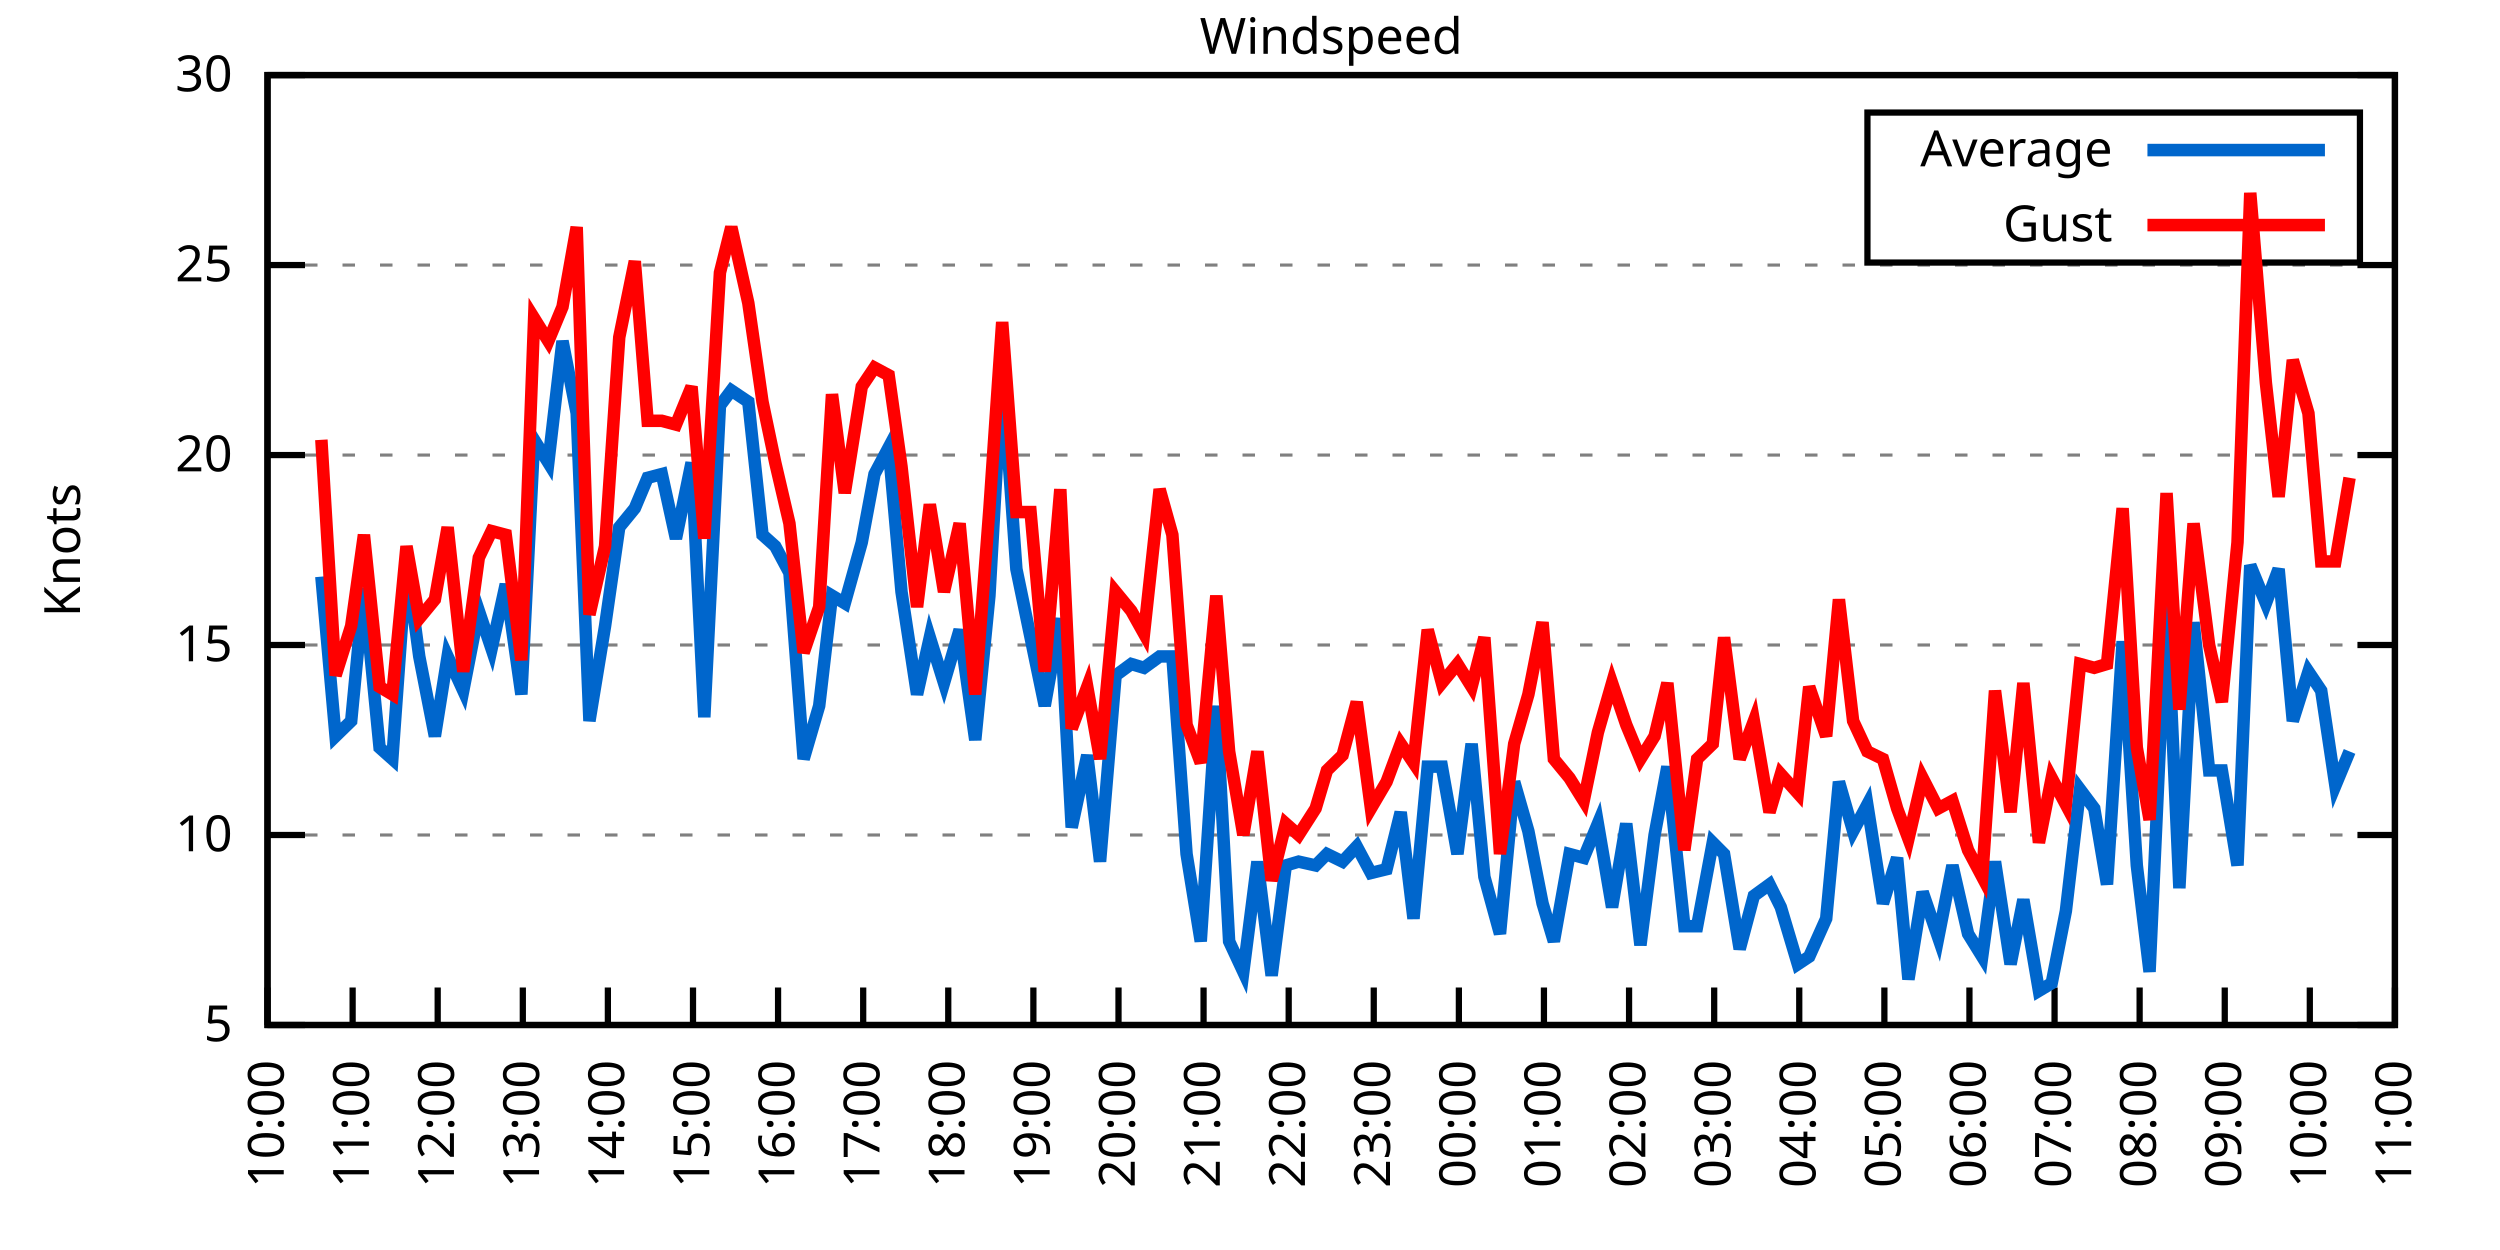
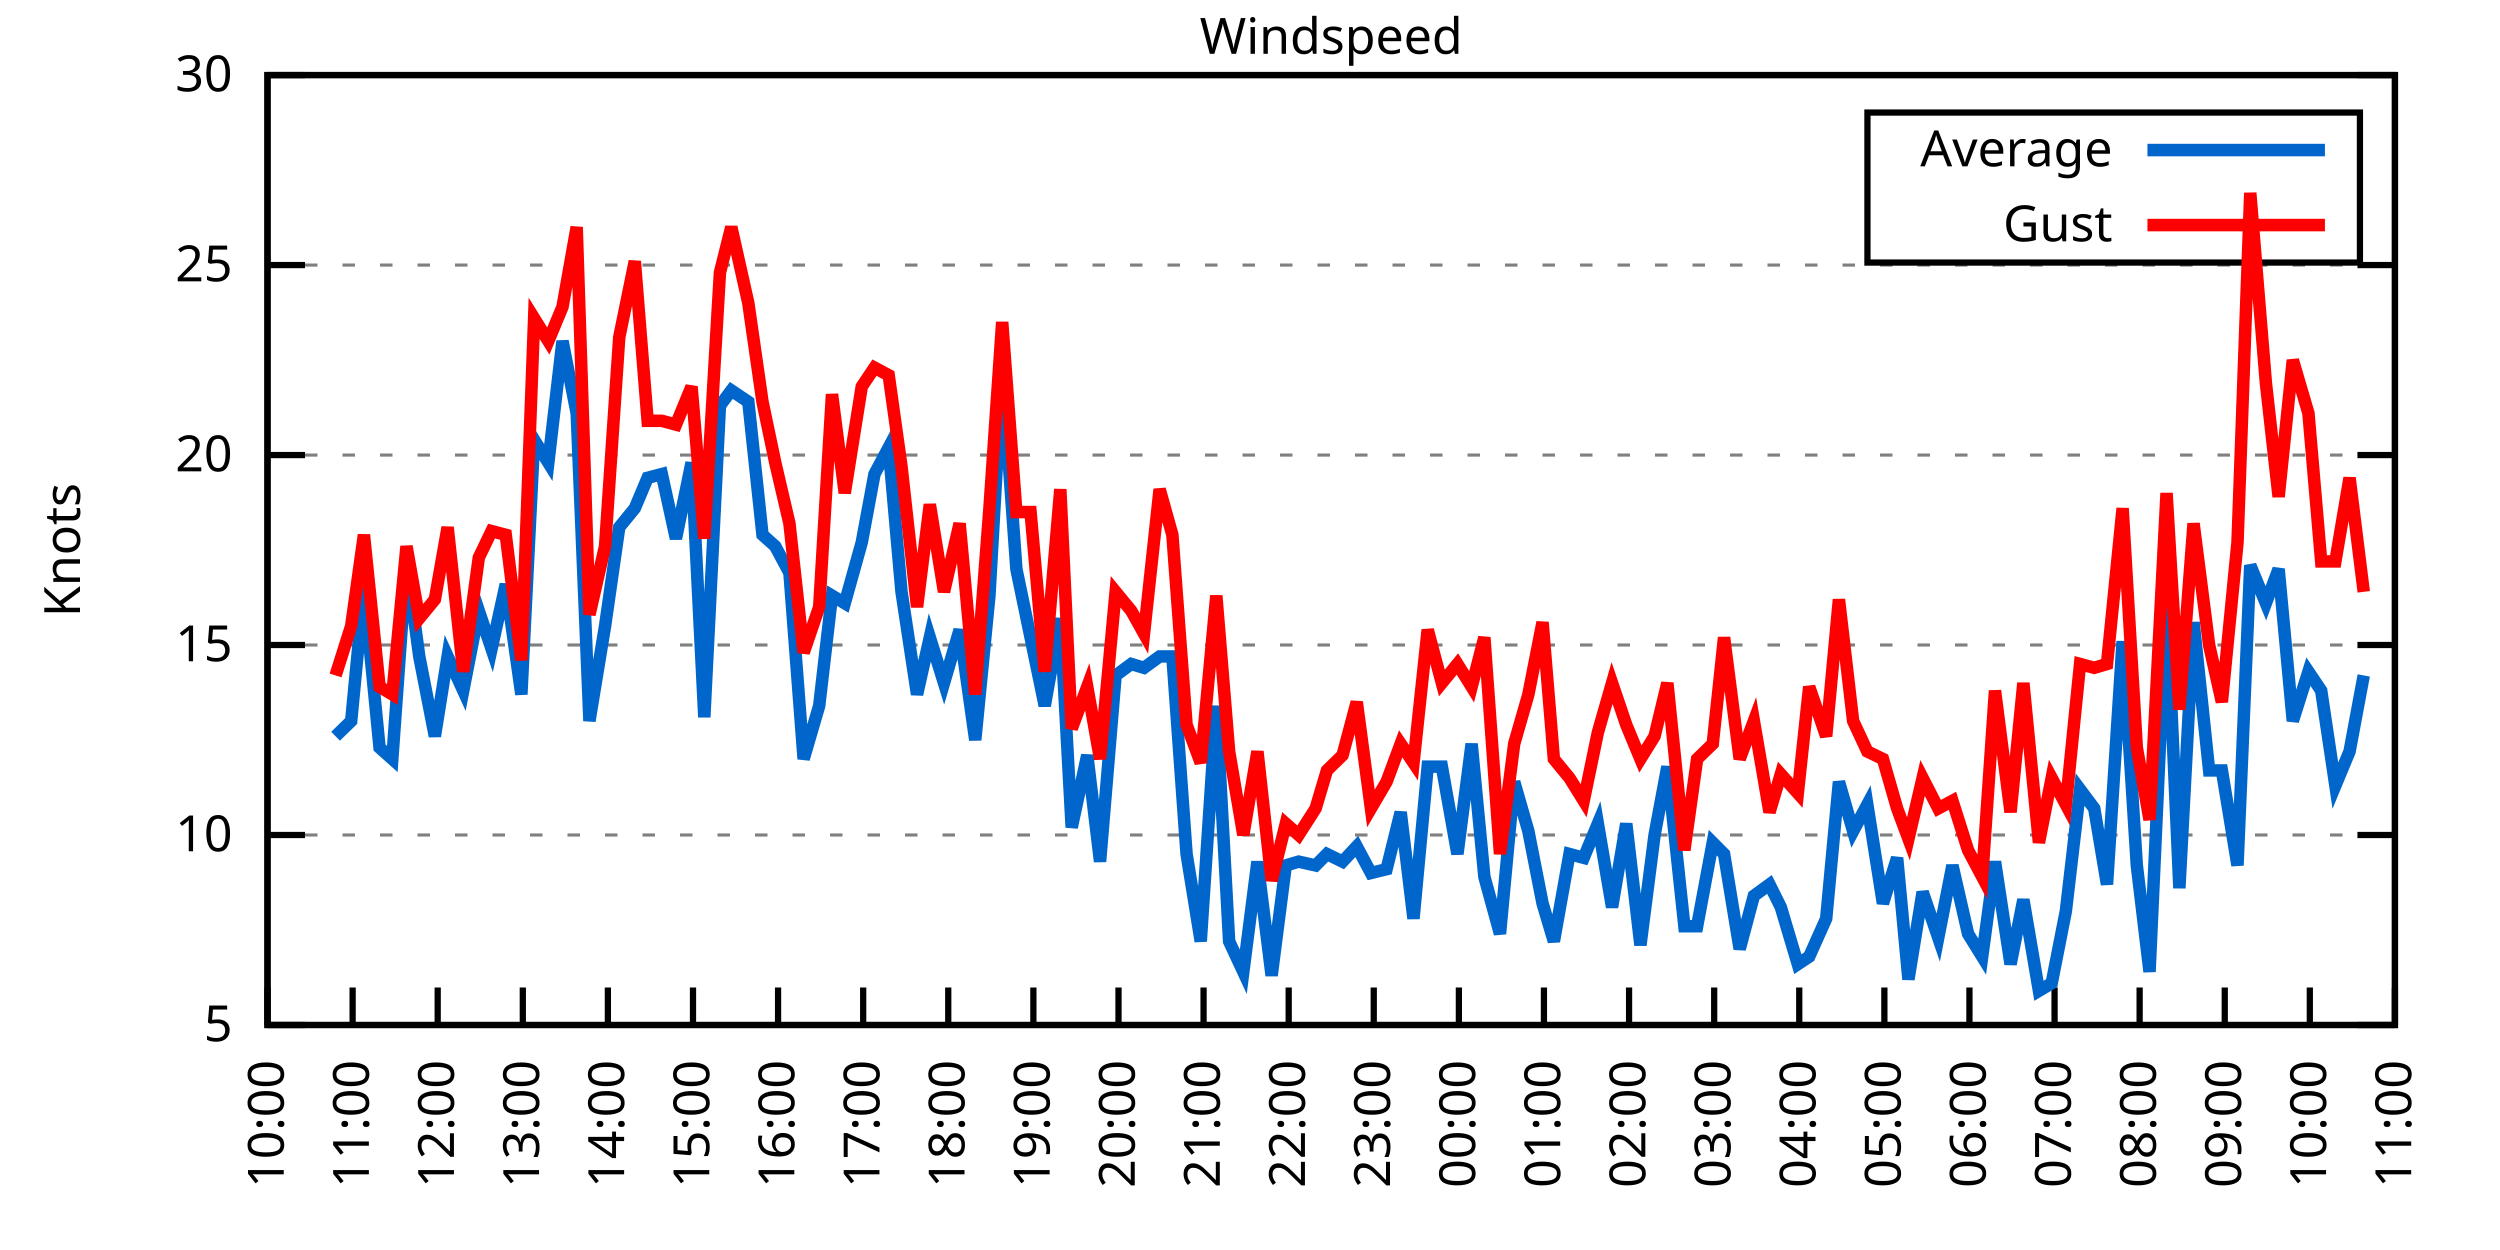
<svg xmlns="http://www.w3.org/2000/svg" xmlns:xlink="http://www.w3.org/1999/xlink" width="400" height="200" viewBox="0 0 400 200">
  <g id="gnuplot_canvas">
    <rect x="0" y="0" width="400" height="200" fill="none" />
    <defs>
      <circle id="gpDot" r="0.5" stroke-width="0.5" stroke="currentColor" />
      <path id="gpPt0" stroke-width="0.333" stroke="currentColor" d="M-1,0 h2 M0,-1 v2" />
      <path id="gpPt1" stroke-width="0.333" stroke="currentColor" d="M-1,-1 L1,1 M1,-1 L-1,1" />
      <path id="gpPt2" stroke-width="0.333" stroke="currentColor" d="M-1,0 L1,0 M0,-1 L0,1 M-1,-1 L1,1 M-1,1 L1,-1" />
      <rect id="gpPt3" stroke-width="0.333" stroke="currentColor" x="-1" y="-1" width="2" height="2" />
      <rect id="gpPt4" stroke-width="0.333" stroke="currentColor" fill="currentColor" x="-1" y="-1" width="2" height="2" />
      <circle id="gpPt5" stroke-width="0.333" stroke="currentColor" cx="0" cy="0" r="1" />
      <use xlink:href="#gpPt5" id="gpPt6" fill="currentColor" stroke="none" />
      <path id="gpPt7" stroke-width="0.333" stroke="currentColor" d="M0,-1.33 L-1.33,0.67 L1.33,0.67 z" />
      <use xlink:href="#gpPt7" id="gpPt8" fill="currentColor" stroke="none" />
      <use xlink:href="#gpPt7" id="gpPt9" stroke="currentColor" transform="rotate(180)" />
      <use xlink:href="#gpPt9" id="gpPt10" fill="currentColor" stroke="none" />
      <use xlink:href="#gpPt3" id="gpPt11" stroke="currentColor" transform="rotate(45)" />
      <use xlink:href="#gpPt11" id="gpPt12" fill="currentColor" stroke="none" />
      <path id="gpPt13" stroke-width="0.333" stroke="currentColor" d="M0,1.330 L1.265,0.411 L0.782,-1.067 L-0.782,-1.076 L-1.265,0.411 z" />
      <use xlink:href="#gpPt13" id="gpPt14" fill="currentColor" stroke="none" />
      <filter id="textbox" filterUnits="objectBoundingBox" x="0" y="0" height="1" width="1">
        <feFlood flood-color="white" flood-opacity="1" result="bgnd" />
        <feComposite in="SourceGraphic" in2="bgnd" operator="atop" />
      </filter>
      <filter id="greybox" filterUnits="objectBoundingBox" x="0" y="0" height="1" width="1">
        <feFlood flood-color="lightgrey" flood-opacity="1" result="grey" />
        <feComposite in="SourceGraphic" in2="grey" operator="atop" />
      </filter>
    </defs>
    <g fill="none" color="white" stroke="currentColor" stroke-width="1.00" stroke-linecap="butt" stroke-linejoin="miter">
</g>
    <g fill="none" color="black" stroke="currentColor" stroke-width="1.00" stroke-linecap="butt" stroke-linejoin="miter">
      <g stroke="none" shape-rendering="crispEdges">
        <polygon fill="rgb(255, 255, 255)" points="42.80,164.00 383.18,164.00 383.18,12.02 42.80,12.02 " />
      </g>
    </g>
    <g fill="none" color="black" stroke="currentColor" stroke-width="1.00" stroke-linecap="butt" stroke-linejoin="miter">
</g>
    <g fill="none" color="black" stroke="black" stroke-width="0.50" stroke-linecap="butt" stroke-linejoin="miter">
</g>
    <g fill="none" color="gray" stroke="currentColor" stroke-width="0.50" stroke-linecap="butt" stroke-linejoin="miter">
      <path stroke="gray" stroke-dasharray="2,4" class="gridline" d="M42.80,164.00 L383.19,164.00  " />
    </g>
    <g fill="none" color="gray" stroke="gray" stroke-width="1.00" stroke-linecap="butt" stroke-linejoin="miter">
</g>
    <g fill="none" color="black" stroke="currentColor" stroke-width="1.00" stroke-linecap="butt" stroke-linejoin="miter">
      <path stroke="black" d="M42.80,164.00 L48.80,164.00 M383.19,164.00 L377.19,164.00  " />
      <g transform="translate(37.20,166.60)" stroke="none" fill="black" font-family="Sans" font-size="8.00" text-anchor="end">
        <text>
          <tspan font-family="Sans"> 5</tspan>
        </text>
      </g>
    </g>
    <g fill="none" color="black" stroke="currentColor" stroke-width="1.00" stroke-linecap="butt" stroke-linejoin="miter">
</g>
    <g fill="none" color="black" stroke="black" stroke-width="0.50" stroke-linecap="butt" stroke-linejoin="miter">
</g>
    <g fill="none" color="gray" stroke="currentColor" stroke-width="0.50" stroke-linecap="butt" stroke-linejoin="miter">
      <path stroke="gray" stroke-dasharray="2,4" class="gridline" d="M42.80,133.60 L383.19,133.60  " />
    </g>
    <g fill="none" color="gray" stroke="gray" stroke-width="1.00" stroke-linecap="butt" stroke-linejoin="miter">
</g>
    <g fill="none" color="black" stroke="currentColor" stroke-width="1.00" stroke-linecap="butt" stroke-linejoin="miter">
      <path stroke="black" d="M42.80,133.60 L48.80,133.60 M383.19,133.60 L377.19,133.60  " />
      <g transform="translate(37.20,136.20)" stroke="none" fill="black" font-family="Sans" font-size="8.00" text-anchor="end">
        <text>
          <tspan font-family="Sans"> 10</tspan>
        </text>
      </g>
    </g>
    <g fill="none" color="black" stroke="currentColor" stroke-width="1.00" stroke-linecap="butt" stroke-linejoin="miter">
</g>
    <g fill="none" color="black" stroke="black" stroke-width="0.50" stroke-linecap="butt" stroke-linejoin="miter">
</g>
    <g fill="none" color="gray" stroke="currentColor" stroke-width="0.50" stroke-linecap="butt" stroke-linejoin="miter">
      <path stroke="gray" stroke-dasharray="2,4" class="gridline" d="M42.80,103.20 L383.19,103.20  " />
    </g>
    <g fill="none" color="gray" stroke="gray" stroke-width="1.00" stroke-linecap="butt" stroke-linejoin="miter">
</g>
    <g fill="none" color="black" stroke="currentColor" stroke-width="1.00" stroke-linecap="butt" stroke-linejoin="miter">
      <path stroke="black" d="M42.80,103.20 L48.80,103.20 M383.19,103.20 L377.19,103.20  " />
      <g transform="translate(37.20,105.80)" stroke="none" fill="black" font-family="Sans" font-size="8.00" text-anchor="end">
        <text>
          <tspan font-family="Sans"> 15</tspan>
        </text>
      </g>
    </g>
    <g fill="none" color="black" stroke="currentColor" stroke-width="1.00" stroke-linecap="butt" stroke-linejoin="miter">
</g>
    <g fill="none" color="black" stroke="black" stroke-width="0.50" stroke-linecap="butt" stroke-linejoin="miter">
</g>
    <g fill="none" color="gray" stroke="currentColor" stroke-width="0.50" stroke-linecap="butt" stroke-linejoin="miter">
      <path stroke="gray" stroke-dasharray="2,4" class="gridline" d="M42.80,72.81 L383.19,72.81  " />
    </g>
    <g fill="none" color="gray" stroke="gray" stroke-width="1.00" stroke-linecap="butt" stroke-linejoin="miter">
</g>
    <g fill="none" color="black" stroke="currentColor" stroke-width="1.00" stroke-linecap="butt" stroke-linejoin="miter">
      <path stroke="black" d="M42.80,72.81 L48.80,72.81 M383.19,72.81 L377.19,72.81  " />
      <g transform="translate(37.20,75.41)" stroke="none" fill="black" font-family="Sans" font-size="8.00" text-anchor="end">
        <text>
          <tspan font-family="Sans"> 20</tspan>
        </text>
      </g>
    </g>
    <g fill="none" color="black" stroke="currentColor" stroke-width="1.00" stroke-linecap="butt" stroke-linejoin="miter">
</g>
    <g fill="none" color="black" stroke="black" stroke-width="0.50" stroke-linecap="butt" stroke-linejoin="miter">
</g>
    <g fill="none" color="gray" stroke="currentColor" stroke-width="0.50" stroke-linecap="butt" stroke-linejoin="miter">
      <path stroke="gray" stroke-dasharray="2,4" class="gridline" d="M42.80,42.41 L383.19,42.41  " />
    </g>
    <g fill="none" color="gray" stroke="gray" stroke-width="1.00" stroke-linecap="butt" stroke-linejoin="miter">
</g>
    <g fill="none" color="black" stroke="currentColor" stroke-width="1.00" stroke-linecap="butt" stroke-linejoin="miter">
      <path stroke="black" d="M42.80,42.41 L48.80,42.41 M383.19,42.41 L377.19,42.41  " />
      <g transform="translate(37.20,45.01)" stroke="none" fill="black" font-family="Sans" font-size="8.00" text-anchor="end">
        <text>
          <tspan font-family="Sans"> 25</tspan>
        </text>
      </g>
    </g>
    <g fill="none" color="black" stroke="currentColor" stroke-width="1.00" stroke-linecap="butt" stroke-linejoin="miter">
</g>
    <g fill="none" color="black" stroke="black" stroke-width="0.50" stroke-linecap="butt" stroke-linejoin="miter">
</g>
    <g fill="none" color="gray" stroke="currentColor" stroke-width="0.50" stroke-linecap="butt" stroke-linejoin="miter">
      <path stroke="gray" stroke-dasharray="2,4" class="gridline" d="M42.80,12.01 L383.19,12.01  " />
    </g>
    <g fill="none" color="gray" stroke="gray" stroke-width="1.00" stroke-linecap="butt" stroke-linejoin="miter">
</g>
    <g fill="none" color="black" stroke="currentColor" stroke-width="1.00" stroke-linecap="butt" stroke-linejoin="miter">
      <path stroke="black" d="M42.80,12.01 L48.80,12.01 M383.19,12.01 L377.19,12.01  " />
      <g transform="translate(37.20,14.61)" stroke="none" fill="black" font-family="Sans" font-size="8.00" text-anchor="end">
        <text>
          <tspan font-family="Sans"> 30</tspan>
        </text>
      </g>
    </g>
    <g fill="none" color="black" stroke="currentColor" stroke-width="1.00" stroke-linecap="butt" stroke-linejoin="miter">
      <path stroke="black" d="M42.80,164.00 L42.80,158.00  " />
      <g transform="translate(45.40,169.60) rotate(270.00)" stroke="none" fill="black" font-family="Sans" font-size="8.00" text-anchor="end">
        <text>
          <tspan font-family="Sans">10:00</tspan>
        </text>
      </g>
    </g>
    <g fill="none" color="black" stroke="currentColor" stroke-width="1.00" stroke-linecap="butt" stroke-linejoin="miter">
      <path stroke="black" d="M56.42,164.00 L56.42,158.00  " />
      <g transform="translate(59.02,169.60) rotate(270.00)" stroke="none" fill="black" font-family="Sans" font-size="8.00" text-anchor="end">
        <text>
          <tspan font-family="Sans">11:00</tspan>
        </text>
      </g>
    </g>
    <g fill="none" color="black" stroke="currentColor" stroke-width="1.00" stroke-linecap="butt" stroke-linejoin="miter">
      <path stroke="black" d="M70.03,164.00 L70.03,158.00  " />
      <g transform="translate(72.63,169.60) rotate(270.00)" stroke="none" fill="black" font-family="Sans" font-size="8.00" text-anchor="end">
        <text>
          <tspan font-family="Sans">12:00</tspan>
        </text>
      </g>
    </g>
    <g fill="none" color="black" stroke="currentColor" stroke-width="1.00" stroke-linecap="butt" stroke-linejoin="miter">
      <path stroke="black" d="M83.65,164.00 L83.65,158.00  " />
      <g transform="translate(86.25,169.60) rotate(270.00)" stroke="none" fill="black" font-family="Sans" font-size="8.00" text-anchor="end">
        <text>
          <tspan font-family="Sans">13:00</tspan>
        </text>
      </g>
    </g>
    <g fill="none" color="black" stroke="currentColor" stroke-width="1.00" stroke-linecap="butt" stroke-linejoin="miter">
      <path stroke="black" d="M97.26,164.00 L97.26,158.00  " />
      <g transform="translate(99.86,169.60) rotate(270.00)" stroke="none" fill="black" font-family="Sans" font-size="8.00" text-anchor="end">
        <text>
          <tspan font-family="Sans">14:00</tspan>
        </text>
      </g>
    </g>
    <g fill="none" color="black" stroke="currentColor" stroke-width="1.00" stroke-linecap="butt" stroke-linejoin="miter">
      <path stroke="black" d="M110.88,164.00 L110.88,158.00  " />
      <g transform="translate(113.48,169.60) rotate(270.00)" stroke="none" fill="black" font-family="Sans" font-size="8.00" text-anchor="end">
        <text>
          <tspan font-family="Sans">15:00</tspan>
        </text>
      </g>
    </g>
    <g fill="none" color="black" stroke="currentColor" stroke-width="1.00" stroke-linecap="butt" stroke-linejoin="miter">
      <path stroke="black" d="M124.49,164.00 L124.49,158.00  " />
      <g transform="translate(127.09,169.60) rotate(270.00)" stroke="none" fill="black" font-family="Sans" font-size="8.00" text-anchor="end">
        <text>
          <tspan font-family="Sans">16:00</tspan>
        </text>
      </g>
    </g>
    <g fill="none" color="black" stroke="currentColor" stroke-width="1.00" stroke-linecap="butt" stroke-linejoin="miter">
      <path stroke="black" d="M138.11,164.00 L138.11,158.00  " />
      <g transform="translate(140.71,169.60) rotate(270.00)" stroke="none" fill="black" font-family="Sans" font-size="8.00" text-anchor="end">
        <text>
          <tspan font-family="Sans">17:00</tspan>
        </text>
      </g>
    </g>
    <g fill="none" color="black" stroke="currentColor" stroke-width="1.00" stroke-linecap="butt" stroke-linejoin="miter">
      <path stroke="black" d="M151.72,164.00 L151.72,158.00  " />
      <g transform="translate(154.32,169.60) rotate(270.00)" stroke="none" fill="black" font-family="Sans" font-size="8.00" text-anchor="end">
        <text>
          <tspan font-family="Sans">18:00</tspan>
        </text>
      </g>
    </g>
    <g fill="none" color="black" stroke="currentColor" stroke-width="1.00" stroke-linecap="butt" stroke-linejoin="miter">
      <path stroke="black" d="M165.34,164.00 L165.34,158.00  " />
      <g transform="translate(167.94,169.60) rotate(270.00)" stroke="none" fill="black" font-family="Sans" font-size="8.00" text-anchor="end">
        <text>
          <tspan font-family="Sans">19:00</tspan>
        </text>
      </g>
    </g>
    <g fill="none" color="black" stroke="currentColor" stroke-width="1.00" stroke-linecap="butt" stroke-linejoin="miter">
      <path stroke="black" d="M178.96,164.00 L178.96,158.00  " />
      <g transform="translate(181.56,169.60) rotate(270.00)" stroke="none" fill="black" font-family="Sans" font-size="8.00" text-anchor="end">
        <text>
          <tspan font-family="Sans">20:00</tspan>
        </text>
      </g>
    </g>
    <g fill="none" color="black" stroke="currentColor" stroke-width="1.00" stroke-linecap="butt" stroke-linejoin="miter">
      <path stroke="black" d="M192.57,164.00 L192.57,158.00  " />
      <g transform="translate(195.17,169.60) rotate(270.00)" stroke="none" fill="black" font-family="Sans" font-size="8.00" text-anchor="end">
        <text>
          <tspan font-family="Sans">21:00</tspan>
        </text>
      </g>
    </g>
    <g fill="none" color="black" stroke="currentColor" stroke-width="1.00" stroke-linecap="butt" stroke-linejoin="miter">
      <path stroke="black" d="M206.19,164.00 L206.19,158.00  " />
      <g transform="translate(208.79,169.60) rotate(270.00)" stroke="none" fill="black" font-family="Sans" font-size="8.00" text-anchor="end">
        <text>
          <tspan font-family="Sans">22:00</tspan>
        </text>
      </g>
    </g>
    <g fill="none" color="black" stroke="currentColor" stroke-width="1.00" stroke-linecap="butt" stroke-linejoin="miter">
      <path stroke="black" d="M219.80,164.00 L219.80,158.00  " />
      <g transform="translate(222.40,169.60) rotate(270.00)" stroke="none" fill="black" font-family="Sans" font-size="8.00" text-anchor="end">
        <text>
          <tspan font-family="Sans">23:00</tspan>
        </text>
      </g>
    </g>
    <g fill="none" color="black" stroke="currentColor" stroke-width="1.00" stroke-linecap="butt" stroke-linejoin="miter">
      <path stroke="black" d="M233.42,164.00 L233.42,158.00  " />
      <g transform="translate(236.02,169.60) rotate(270.00)" stroke="none" fill="black" font-family="Sans" font-size="8.00" text-anchor="end">
        <text>
          <tspan font-family="Sans">00:00</tspan>
        </text>
      </g>
    </g>
    <g fill="none" color="black" stroke="currentColor" stroke-width="1.00" stroke-linecap="butt" stroke-linejoin="miter">
      <path stroke="black" d="M247.03,164.00 L247.03,158.00  " />
      <g transform="translate(249.63,169.60) rotate(270.00)" stroke="none" fill="black" font-family="Sans" font-size="8.00" text-anchor="end">
        <text>
          <tspan font-family="Sans">01:00</tspan>
        </text>
      </g>
    </g>
    <g fill="none" color="black" stroke="currentColor" stroke-width="1.00" stroke-linecap="butt" stroke-linejoin="miter">
      <path stroke="black" d="M260.65,164.00 L260.65,158.00  " />
      <g transform="translate(263.25,169.60) rotate(270.00)" stroke="none" fill="black" font-family="Sans" font-size="8.00" text-anchor="end">
        <text>
          <tspan font-family="Sans">02:00</tspan>
        </text>
      </g>
    </g>
    <g fill="none" color="black" stroke="currentColor" stroke-width="1.00" stroke-linecap="butt" stroke-linejoin="miter">
      <path stroke="black" d="M274.27,164.00 L274.27,158.00  " />
      <g transform="translate(276.87,169.60) rotate(270.00)" stroke="none" fill="black" font-family="Sans" font-size="8.00" text-anchor="end">
        <text>
          <tspan font-family="Sans">03:00</tspan>
        </text>
      </g>
    </g>
    <g fill="none" color="black" stroke="currentColor" stroke-width="1.00" stroke-linecap="butt" stroke-linejoin="miter">
      <path stroke="black" d="M287.88,164.00 L287.88,158.00  " />
      <g transform="translate(290.48,169.60) rotate(270.00)" stroke="none" fill="black" font-family="Sans" font-size="8.00" text-anchor="end">
        <text>
          <tspan font-family="Sans">04:00</tspan>
        </text>
      </g>
    </g>
    <g fill="none" color="black" stroke="currentColor" stroke-width="1.00" stroke-linecap="butt" stroke-linejoin="miter">
      <path stroke="black" d="M301.50,164.00 L301.50,158.00  " />
      <g transform="translate(304.10,169.60) rotate(270.00)" stroke="none" fill="black" font-family="Sans" font-size="8.00" text-anchor="end">
        <text>
          <tspan font-family="Sans">05:00</tspan>
        </text>
      </g>
    </g>
    <g fill="none" color="black" stroke="currentColor" stroke-width="1.00" stroke-linecap="butt" stroke-linejoin="miter">
      <path stroke="black" d="M315.11,164.00 L315.11,158.00  " />
      <g transform="translate(317.71,169.60) rotate(270.00)" stroke="none" fill="black" font-family="Sans" font-size="8.00" text-anchor="end">
        <text>
          <tspan font-family="Sans">06:00</tspan>
        </text>
      </g>
    </g>
    <g fill="none" color="black" stroke="currentColor" stroke-width="1.00" stroke-linecap="butt" stroke-linejoin="miter">
      <path stroke="black" d="M328.73,164.00 L328.73,158.00  " />
      <g transform="translate(331.33,169.60) rotate(270.00)" stroke="none" fill="black" font-family="Sans" font-size="8.00" text-anchor="end">
        <text>
          <tspan font-family="Sans">07:00</tspan>
        </text>
      </g>
    </g>
    <g fill="none" color="black" stroke="currentColor" stroke-width="1.00" stroke-linecap="butt" stroke-linejoin="miter">
      <path stroke="black" d="M342.34,164.00 L342.34,158.00  " />
      <g transform="translate(344.94,169.60) rotate(270.00)" stroke="none" fill="black" font-family="Sans" font-size="8.00" text-anchor="end">
        <text>
          <tspan font-family="Sans">08:00</tspan>
        </text>
      </g>
    </g>
    <g fill="none" color="black" stroke="currentColor" stroke-width="1.00" stroke-linecap="butt" stroke-linejoin="miter">
      <path stroke="black" d="M355.96,164.00 L355.96,158.00  " />
      <g transform="translate(358.56,169.60) rotate(270.00)" stroke="none" fill="black" font-family="Sans" font-size="8.00" text-anchor="end">
        <text>
          <tspan font-family="Sans">09:00</tspan>
        </text>
      </g>
    </g>
    <g fill="none" color="black" stroke="currentColor" stroke-width="1.00" stroke-linecap="butt" stroke-linejoin="miter">
      <path stroke="black" d="M369.57,164.00 L369.57,158.00  " />
      <g transform="translate(372.17,169.60) rotate(270.00)" stroke="none" fill="black" font-family="Sans" font-size="8.00" text-anchor="end">
        <text>
          <tspan font-family="Sans">10:00</tspan>
        </text>
      </g>
    </g>
    <g fill="none" color="black" stroke="currentColor" stroke-width="1.00" stroke-linecap="butt" stroke-linejoin="miter">
      <path stroke="black" d="M383.19,164.00 L383.19,158.00  " />
      <g transform="translate(385.79,169.60) rotate(270.00)" stroke="none" fill="black" font-family="Sans" font-size="8.00" text-anchor="end">
        <text>
          <tspan font-family="Sans">11:00</tspan>
        </text>
      </g>
    </g>
    <g fill="none" color="black" stroke="currentColor" stroke-width="1.00" stroke-linecap="butt" stroke-linejoin="miter">
</g>
    <g fill="none" color="black" stroke="currentColor" stroke-width="1.00" stroke-linecap="butt" stroke-linejoin="miter">
      <path stroke="black" d="M42.80,12.01 L42.80,164.00 L383.19,164.00 L383.19,12.01 L42.80,12.01 Z  " />
    </g>
    <g fill="none" color="black" stroke="currentColor" stroke-width="1.00" stroke-linecap="butt" stroke-linejoin="miter">
</g>
    <g fill="none" color="black" stroke="currentColor" stroke-width="1.00" stroke-linecap="butt" stroke-linejoin="miter">
      <path stroke="black" d="M298.79,42.01 L298.79,18.01 L377.59,18.01 L377.59,42.01 L298.79,42.01 Z  " />
    </g>
    <g id="Windspeed_plot_1">
      <g fill="none" color="white" stroke="black" stroke-width="2.00" stroke-linecap="butt" stroke-linejoin="miter">
</g>
      <g fill="none" color="black" stroke="currentColor" stroke-width="2.00" stroke-linecap="butt" stroke-linejoin="miter">
        <g transform="translate(337.99,26.61)" stroke="none" fill="black" font-family="Sans" font-size="8.00" text-anchor="end">
          <text>
            <tspan font-family="Sans">Average</tspan>
          </text>
        </g>
      </g>
      <g fill="none" color="black" stroke="currentColor" stroke-width="2.00" stroke-linecap="butt" stroke-linejoin="miter">
-         <path stroke="rgb(  0, 102, 204)" d="M343.59,24.01 L371.99,24.01 M51.42,92.26 L53.69,117.80 L56.19,115.36 L58.23,94.08 L60.73,119.62 L62.77,121.44   L65.04,89.83 L67.08,105.03 L69.58,117.80 L71.62,105.03 L74.12,110.50 L76.61,97.73 L78.65,103.81 L80.92,93.48   L83.42,111.11 L85.46,70.37 L87.73,74.02 L90.00,54.57 L92.27,66.12 L94.31,115.36 L96.81,100.16 L99.08,84.36   L101.57,81.32 L103.62,76.45 L105.89,75.85 L108.15,86.18 L110.65,74.02 L112.69,114.76 L115.19,64.90 L117.01,62.47   L119.73,64.29 L122.00,85.57 L124.04,87.40 L126.31,91.65 L128.58,121.44 L131.07,112.93 L133.12,95.30 L135.16,96.52   L137.88,86.79 L139.92,75.85 L142.19,71.59 L144.24,94.69 L146.73,111.11 L148.77,101.99 L151.04,109.28 L153.54,100.77   L156.04,118.40 L158.31,95.30 L160.35,59.43 L162.62,91.04 L164.89,101.99 L167.16,112.93 L169.65,98.95 L171.47,132.39   L173.96,120.83 L176.01,137.86 L178.50,108.07 L181.00,106.24 L183.04,106.85 L185.54,105.03 L187.58,105.03 L189.85,136.64   L192.12,150.62 L194.61,112.93 L196.66,150.62 L198.93,155.49 L201.19,137.86 L203.46,156.10 L205.73,138.47 L207.78,137.86   L210.50,138.47 L212.31,136.64 L214.81,137.86 L217.08,135.43 L219.35,139.68 L221.85,139.07 L224.11,129.95 L226.16,146.98   L228.43,122.66 L230.70,122.66 L233.19,136.64 L235.46,119.01 L237.50,140.29 L240.00,149.41 L242.27,125.09 L244.54,132.99   L246.81,144.55 L248.62,150.62 L251.12,136.64 L253.39,137.25 L255.66,131.78 L257.93,145.15 L260.20,131.78 L262.47,151.23   L264.73,133.60 L266.78,122.66 L269.50,148.19 L271.54,148.19 L274.04,134.82 L275.85,136.64 L278.35,151.84 L280.62,143.33   L283.12,141.51 L284.93,145.15 L287.65,154.27 L289.47,153.06 L292.19,146.98 L294.23,125.09 L296.50,132.99 L298.77,128.74   L301.27,144.55 L303.54,137.25 L305.35,156.70 L307.62,142.72 L310.12,150.02 L312.39,138.47 L314.89,149.41 L317.15,153.06   L319.20,137.86 L321.69,154.27 L323.74,143.94 L326.23,158.53 L328.27,157.31 L330.54,145.76 L332.81,126.31 L335.08,129.35   L337.12,141.51 L339.62,102.60 L341.89,138.47 L343.93,155.49 L346.65,95.91 L348.70,142.11 L350.97,99.56 L353.46,123.27   L355.50,123.27 L358.00,138.47 L360.04,90.44 L362.54,96.52 L364.58,91.04 L366.85,115.36 L369.35,107.46 L371.39,110.50   L373.66,125.70 L375.93,120.23  " />
+         <path stroke="rgb(  0, 102, 204)" d="M343.59,24.01 L371.99,24.01 M53.69,117.80 L56.19,115.36 L58.23,94.08 L60.73,119.62 L62.77,121.44 L65.04,89.83   L67.08,105.03 L69.58,117.80 L71.62,105.03 L74.12,110.50 L76.61,97.73 L78.65,103.81 L80.92,93.48 L83.42,111.11   L85.46,70.37 L87.73,74.02 L90.00,54.57 L92.27,66.12 L94.31,115.36 L96.81,100.16 L99.08,84.36 L101.57,81.32   L103.62,76.45 L105.89,75.85 L108.15,86.18 L110.65,74.02 L112.69,114.76 L115.19,64.90 L117.01,62.47 L119.73,64.29   L122.00,85.57 L124.04,87.40 L126.31,91.65 L128.58,121.44 L131.07,112.93 L133.12,95.30 L135.16,96.52 L137.88,86.79   L139.92,75.85 L142.19,71.59 L144.24,94.69 L146.73,111.11 L148.77,101.99 L151.04,109.28 L153.54,100.77 L156.04,118.40   L158.31,95.30 L160.35,59.43 L162.62,91.04 L164.89,101.99 L167.16,112.93 L169.65,98.95 L171.47,132.39 L173.96,120.83   L176.01,137.86 L178.50,108.07 L181.00,106.24 L183.04,106.85 L185.54,105.03 L187.58,105.03 L189.85,136.64 L192.12,150.62   L194.61,112.93 L196.66,150.62 L198.93,155.49 L201.19,137.86 L203.46,156.10 L205.73,138.47 L207.78,137.86 L210.50,138.47   L212.31,136.64 L214.81,137.86 L217.08,135.43 L219.35,139.68 L221.85,139.07 L224.11,129.95 L226.16,146.98 L228.43,122.66   L230.70,122.66 L233.19,136.64 L235.46,119.01 L237.50,140.29 L240.00,149.41 L242.27,125.09 L244.54,132.99 L246.81,144.55   L248.62,150.62 L251.12,136.64 L253.39,137.25 L255.66,131.78 L257.93,145.15 L260.20,131.78 L262.47,151.23 L264.73,133.60   L266.78,122.66 L269.50,148.19 L271.54,148.19 L274.04,134.82 L275.85,136.64 L278.35,151.84 L280.62,143.33 L283.12,141.51   L284.93,145.15 L287.65,154.27 L289.47,153.06 L292.19,146.98 L294.23,125.09 L296.50,132.99 L298.77,128.74 L301.27,144.55   L303.54,137.25 L305.35,156.70 L307.62,142.72 L310.12,150.02 L312.39,138.47 L314.89,149.41 L317.15,153.06 L319.20,137.86   L321.69,154.27 L323.74,143.94 L326.23,158.53 L328.27,157.31 L330.54,145.76 L332.81,126.31 L335.08,129.35 L337.12,141.51   L339.62,102.60 L341.89,138.47 L343.93,155.49 L346.65,95.91 L348.70,142.11 L350.97,99.56 L353.46,123.27 L355.50,123.27   L358.00,138.47 L360.04,90.44 L362.54,96.52 L364.58,91.04 L366.85,115.36 L369.35,107.46 L371.39,110.50 L373.66,125.70   L375.93,120.23 L378.20,108.07  " />
      </g>
    </g>
    <g id="Windspeed_plot_2">
      <g fill="none" color="black" stroke="currentColor" stroke-width="2.00" stroke-linecap="butt" stroke-linejoin="miter">
        <g transform="translate(337.99,38.61)" stroke="none" fill="black" font-family="Sans" font-size="8.00" text-anchor="end">
          <text>
            <tspan font-family="Sans">Gust</tspan>
          </text>
        </g>
      </g>
      <g fill="none" color="black" stroke="currentColor" stroke-width="2.00" stroke-linecap="butt" stroke-linejoin="miter">
-         <path stroke="rgb(255,   0,   0)" d="M343.59,36.01 L371.99,36.01 M51.42,70.37 L53.69,108.07 L56.19,100.16 L58.23,85.57 L60.73,109.89 L62.77,111.11   L65.04,87.40 L67.08,98.95 L69.58,95.91 L71.62,84.36 L74.12,107.46 L76.61,89.22 L78.65,84.97 L80.92,85.57   L83.42,105.64 L85.46,50.92 L87.73,54.57 L90.00,49.10 L92.27,36.33 L94.31,98.34 L96.81,87.40 L99.08,53.96   L101.57,41.80 L103.62,67.33 L105.89,67.33 L108.15,67.94 L110.65,61.86 L112.69,86.18 L115.19,43.62 L117.01,36.33   L119.73,48.49 L122.00,64.29 L124.04,74.02 L126.31,83.75 L128.58,104.42 L131.07,97.12 L133.12,63.08 L135.16,78.89   L137.88,61.86 L139.92,58.82 L142.19,60.04 L144.24,74.63 L146.73,97.12 L148.77,80.71 L151.04,94.69 L153.54,83.75   L156.04,111.11 L158.31,81.32 L160.35,51.53 L162.62,81.93 L164.89,81.93 L167.16,107.46 L169.65,78.28 L171.47,116.58   L173.96,109.89 L176.01,121.44 L178.50,94.69 L181.00,97.73 L183.04,101.38 L185.54,78.28 L187.58,85.57 L189.85,115.97   L192.12,122.05 L194.61,95.30 L196.66,120.23 L198.93,133.60 L201.19,120.23 L203.46,140.90 L205.73,131.78 L207.78,133.60   L210.50,129.35 L212.31,123.27 L214.81,120.83 L217.08,112.32 L219.35,129.35 L221.85,125.09 L224.11,119.01 L226.16,122.05   L228.43,100.77 L230.70,109.28 L233.19,106.24 L235.46,109.89 L237.50,101.99 L240.00,136.64 L242.27,119.01 L244.54,111.11   L246.81,99.56 L248.62,121.44 L251.12,124.48 L253.39,128.13 L255.66,117.19 L257.93,109.28 L260.20,115.97 L262.47,121.44   L264.73,117.80 L266.78,109.28 L269.50,136.03 L271.54,121.44 L274.04,119.01 L275.85,101.99 L278.35,121.44 L280.62,115.36   L283.12,129.95 L284.93,123.87 L287.65,126.91 L289.47,109.89 L292.19,117.80 L294.23,95.91 L296.50,115.36 L298.77,120.23   L301.27,121.44 L303.54,129.35 L305.35,134.21 L307.62,124.48 L310.12,129.35 L312.39,128.13 L314.89,136.03 L317.15,140.29   L319.20,110.50 L321.69,129.95 L323.74,109.28 L326.23,134.82 L328.27,124.48 L330.54,128.74 L332.81,106.24 L335.08,106.85   L337.12,106.24 L339.62,81.32 L341.89,119.62 L343.93,131.17 L346.65,78.89 L348.70,113.54 L350.97,83.75 L353.46,103.20   L355.50,112.32 L358.00,86.79 L360.04,30.86 L362.54,61.25 L364.58,79.49 L366.85,57.61 L369.35,66.12 L371.39,89.83   L373.66,89.83 L375.93,76.45  " />
+         <path stroke="rgb(255,   0,   0)" d="M343.59,36.01 L371.99,36.01 M53.69,108.07 L56.19,100.16 L58.23,85.57 L60.73,109.89 L62.77,111.11 L65.04,87.40   L67.08,98.95 L69.58,95.91 L71.62,84.36 L74.12,107.46 L76.61,89.22 L78.65,84.97 L80.92,85.57 L83.42,105.64   L85.46,50.92 L87.73,54.57 L90.00,49.10 L92.27,36.33 L94.31,98.34 L96.81,87.40 L99.08,53.96 L101.57,41.80   L103.62,67.33 L105.89,67.33 L108.15,67.94 L110.65,61.86 L112.69,86.18 L115.19,43.62 L117.01,36.33 L119.73,48.49   L122.00,64.29 L124.04,74.02 L126.31,83.75 L128.58,104.42 L131.07,97.12 L133.12,63.08 L135.16,78.89 L137.88,61.86   L139.92,58.82 L142.19,60.04 L144.24,74.63 L146.73,97.12 L148.77,80.71 L151.04,94.69 L153.54,83.75 L156.04,111.11   L158.31,81.32 L160.35,51.53 L162.62,81.93 L164.89,81.93 L167.16,107.46 L169.65,78.28 L171.47,116.58 L173.96,109.89   L176.01,121.44 L178.50,94.69 L181.00,97.73 L183.04,101.38 L185.54,78.28 L187.58,85.57 L189.85,115.97 L192.12,122.05   L194.61,95.30 L196.66,120.23 L198.93,133.60 L201.19,120.23 L203.46,140.90 L205.73,131.78 L207.78,133.60 L210.50,129.35   L212.31,123.27 L214.81,120.83 L217.08,112.32 L219.35,129.35 L221.85,125.09 L224.11,119.01 L226.16,122.05 L228.43,100.77   L230.70,109.28 L233.19,106.24 L235.46,109.89 L237.50,101.99 L240.00,136.64 L242.27,119.01 L244.54,111.11 L246.81,99.56   L248.62,121.44 L251.12,124.48 L253.39,128.13 L255.66,117.19 L257.93,109.28 L260.20,115.97 L262.47,121.44 L264.73,117.80   L266.78,109.28 L269.50,136.03 L271.54,121.44 L274.04,119.01 L275.85,101.99 L278.35,121.44 L280.62,115.36 L283.12,129.95   L284.93,123.87 L287.65,126.91 L289.47,109.89 L292.19,117.80 L294.23,95.91 L296.50,115.36 L298.77,120.23 L301.27,121.44   L303.54,129.35 L305.35,134.21 L307.62,124.48 L310.12,129.35 L312.39,128.13 L314.89,136.03 L317.15,140.29 L319.20,110.50   L321.69,129.95 L323.74,109.28 L326.23,134.82 L328.27,124.48 L330.54,128.74 L332.81,106.24 L335.08,106.85 L337.12,106.24   L339.62,81.32 L341.89,119.62 L343.93,131.17 L346.65,78.89 L348.70,113.54 L350.97,83.75 L353.46,103.20 L355.50,112.32   L358.00,86.79 L360.04,30.86 L362.54,61.25 L364.58,79.49 L366.85,57.61 L369.35,66.12 L371.39,89.83 L373.66,89.83   L375.93,76.45 L378.20,94.69  " />
      </g>
    </g>
    <g fill="none" color="black" stroke="currentColor" stroke-width="2.00" stroke-linecap="butt" stroke-linejoin="miter">
</g>
    <g fill="none" color="black" stroke="black" stroke-width="1.00" stroke-linecap="butt" stroke-linejoin="miter">
</g>
    <g fill="none" color="black" stroke="currentColor" stroke-width="1.00" stroke-linecap="butt" stroke-linejoin="miter">
      <path stroke="black" d="M42.80,12.01 L42.80,164.00 L383.19,164.00 L383.19,12.01 L42.80,12.01 Z  " />
      <g transform="translate(12.80,88.01) rotate(270.00)" stroke="none" fill="black" font-family="Sans" font-size="8.00" text-anchor="middle">
        <text>
          <tspan font-family="Sans">Knots</tspan>
        </text>
      </g>
    </g>
    <g fill="none" color="black" stroke="currentColor" stroke-width="1.00" stroke-linecap="butt" stroke-linejoin="miter">
</g>
    <g fill="none" color="black" stroke="currentColor" stroke-width="1.00" stroke-linecap="butt" stroke-linejoin="miter">
      <g transform="translate(212.99,8.61)" stroke="none" fill="black" font-family="Sans" font-size="8.00" text-anchor="middle">
        <text>
          <tspan font-family="Sans">Windspeed</tspan>
        </text>
      </g>
    </g>
    <g fill="none" color="black" stroke="currentColor" stroke-width="1.00" stroke-linecap="butt" stroke-linejoin="miter">
</g>
  </g>
</svg>
